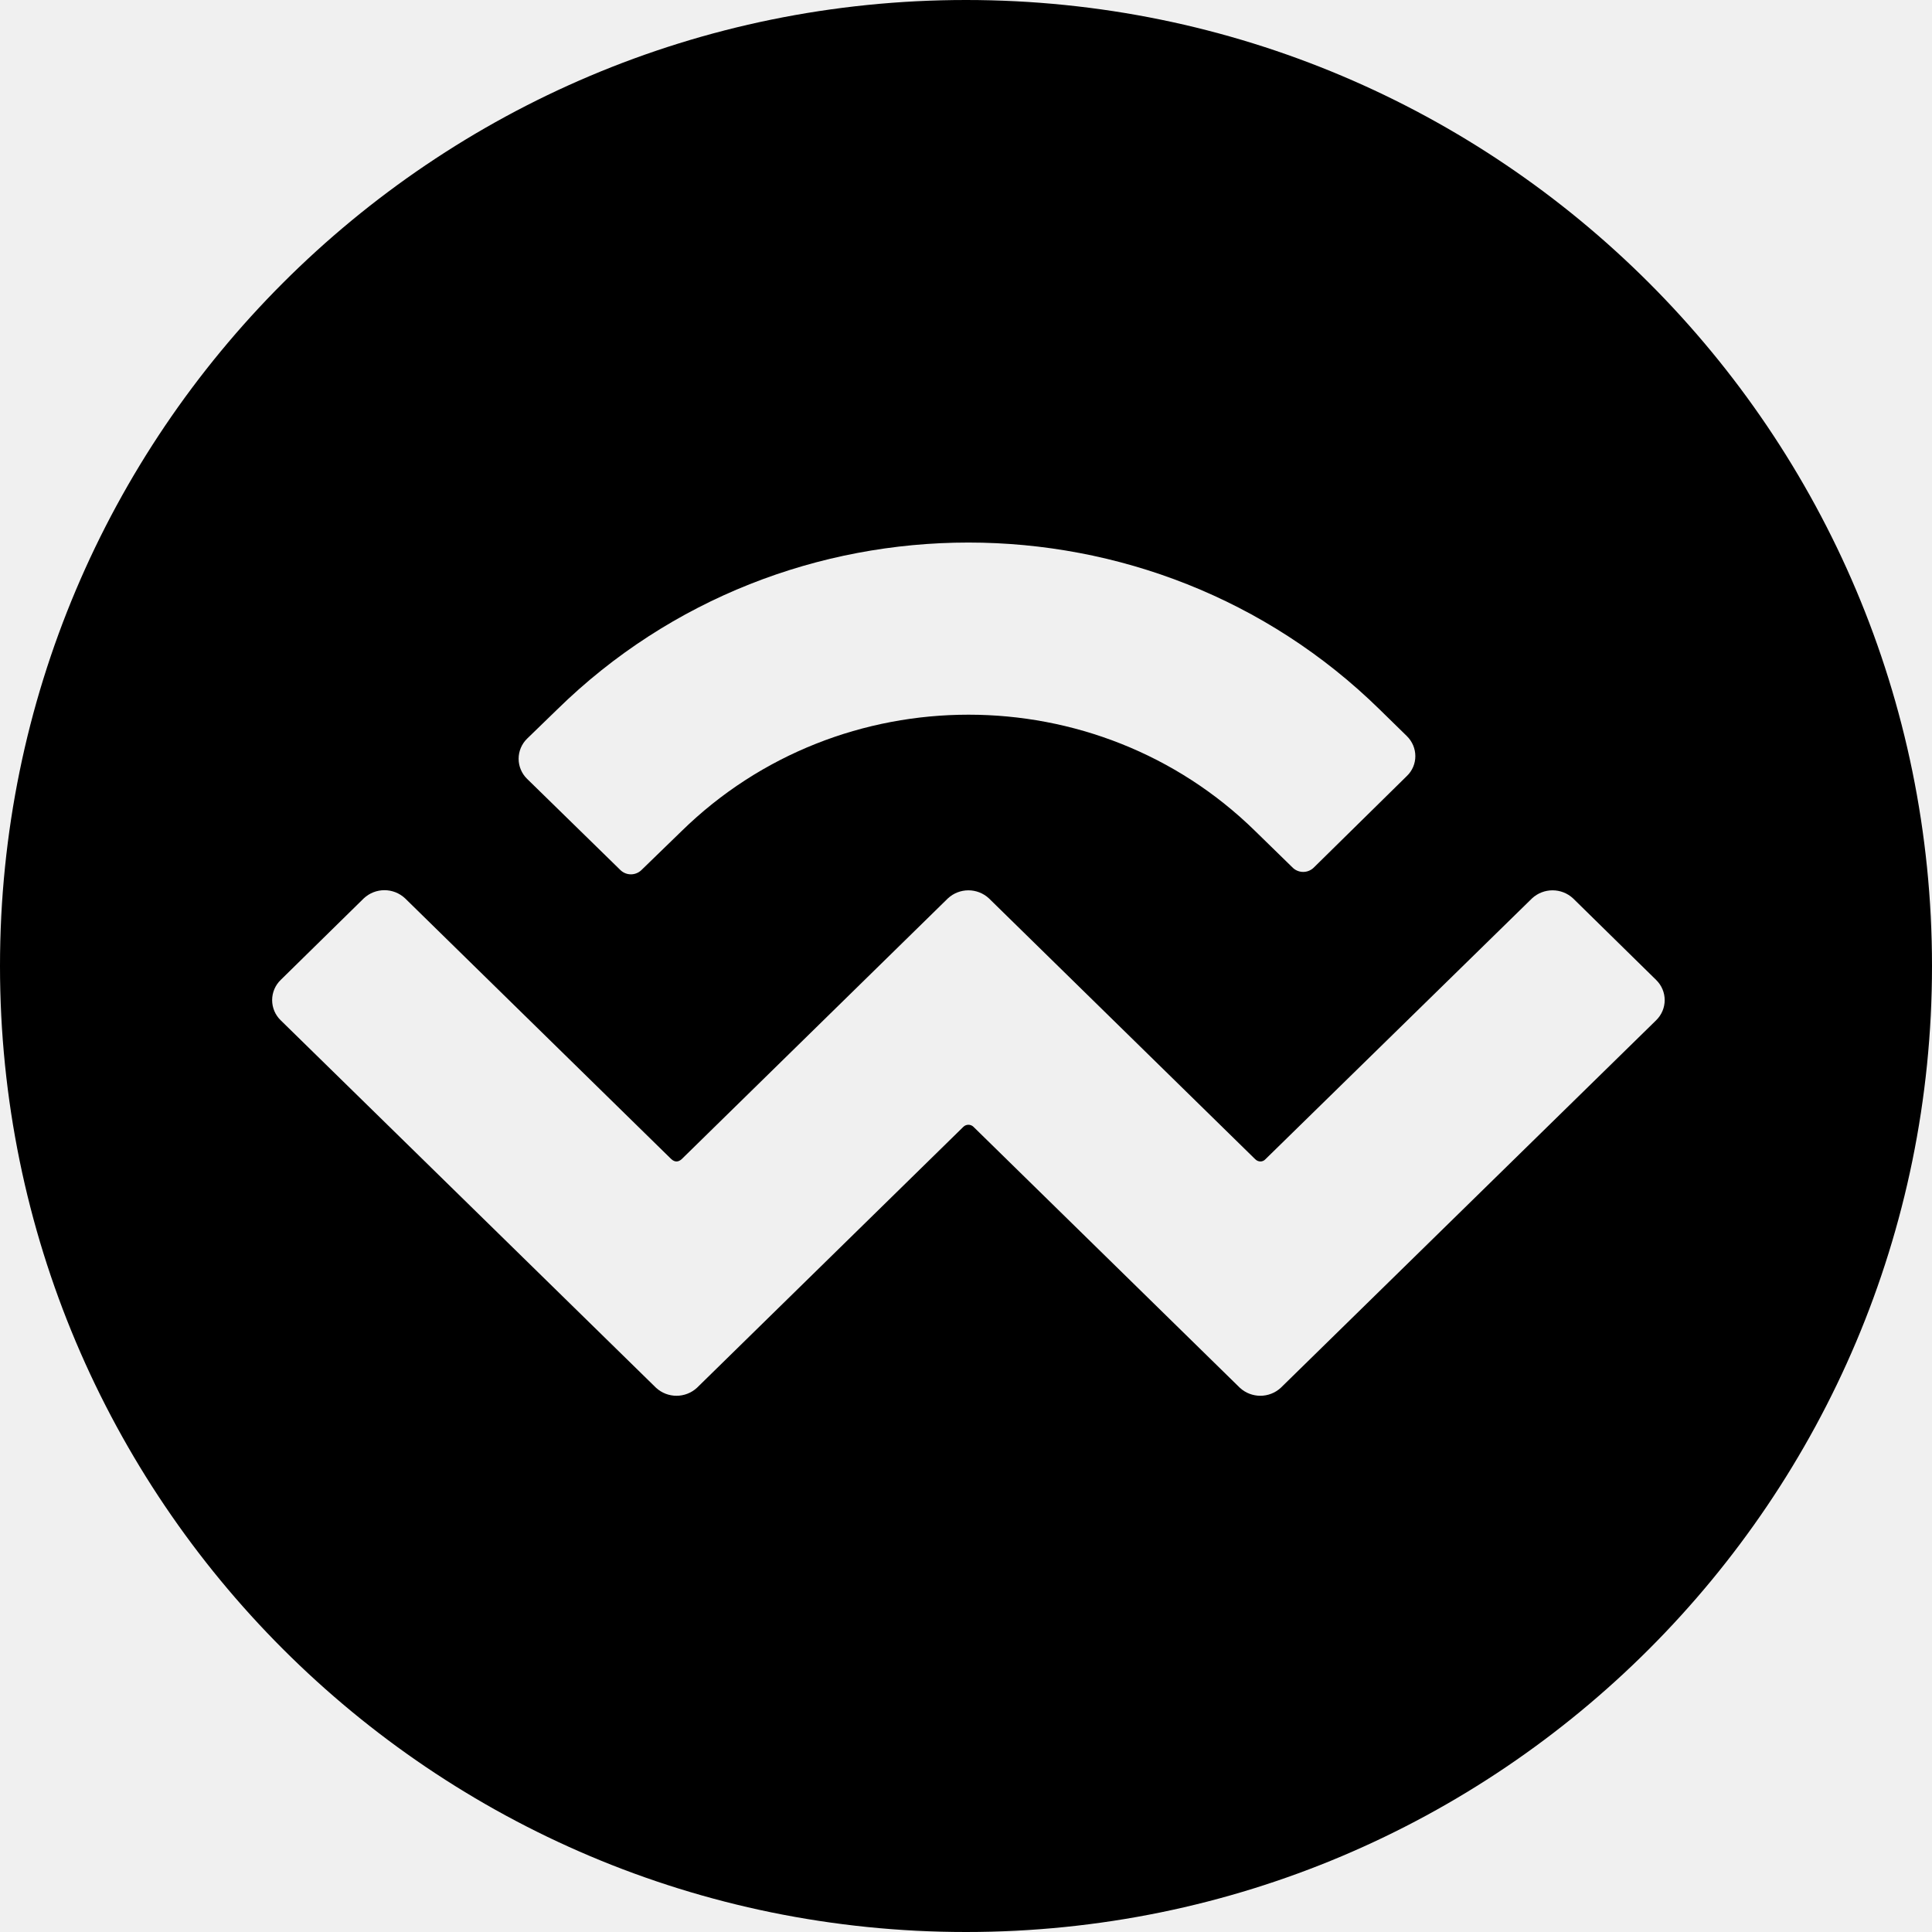
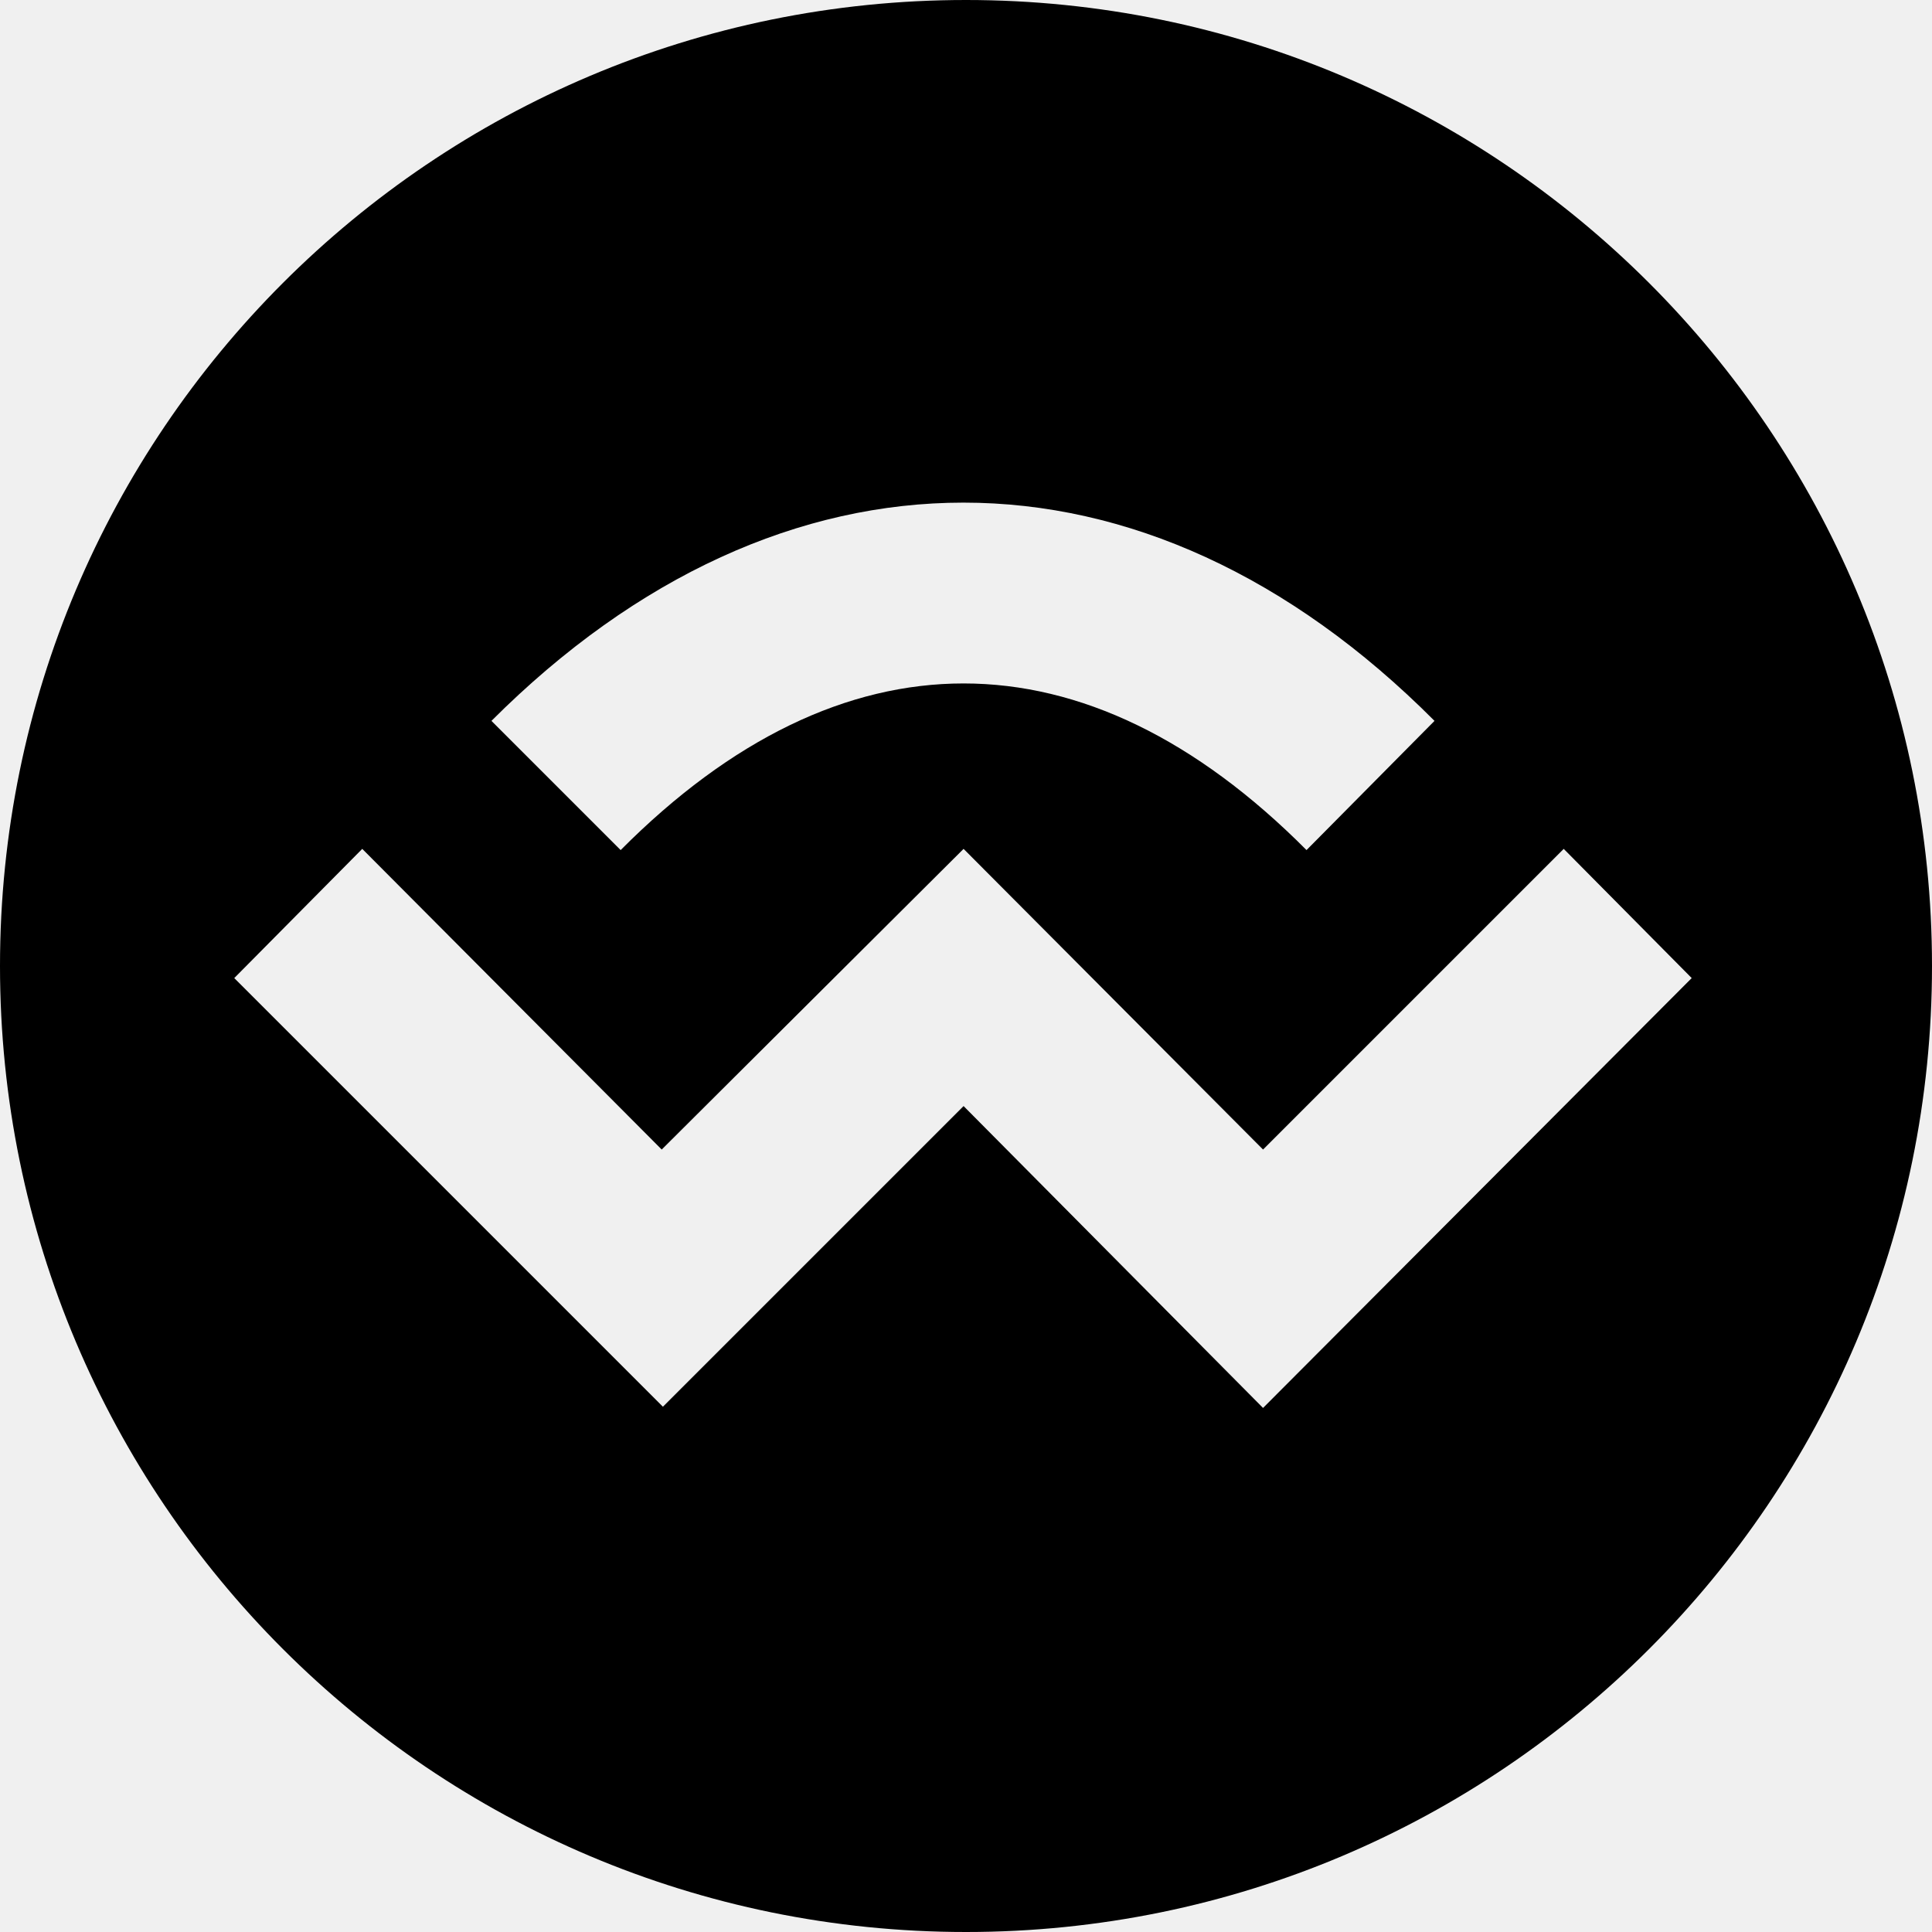
<svg xmlns="http://www.w3.org/2000/svg" fill="currentColor" viewBox="0 0 64 64">
-   <circle cx="32" cy="32" r="32" mask="url(#wccm-a)" />
-   <defs>
-     <mask id="wccm-a">
-       <rect width="100%" height="100%" fill="#fff" />
-       <g fill="#000">
-         <path d="M18.46 23.5c7.52-7.37 19.72-7.37 27.24 0l.9.88c.38.37.38.97 0 1.33l-3.09 3.04a.5.5 0 0 1-.68 0l-1.25-1.22c-5.24-5.14-13.75-5.14-19 0l-1.34 1.3a.5.5 0 0 1-.68 0l-3.1-3.03a.93.93 0 0 1 0-1.33zm33.65 6.26 2.75 2.7c.38.37.38.97 0 1.34L42.43 45.97a1 1 0 0 1-1.36 0l-8.82-8.64a.24.24 0 0 0-.34 0l-8.82 8.64a1 1 0 0 1-1.36 0L9.3 33.8a.93.93 0 0 1 0-1.34l2.75-2.7a1 1 0 0 1 1.37 0l8.82 8.64q.17.15.34 0l8.82-8.64a1 1 0 0 1 1.36 0l8.82 8.64c.1.1.25.1.34 0l8.83-8.64a1 1 0 0 1 1.36 0" />
-       </g>
-     </mask>
-   </defs>
+   <g transform="matrix(4 0 0 4 -2 -2)">
+     <circle cx="8.5" cy="8.5" r="8" mask="url(#wccm-a)" />
+     <defs>
+       <mask id="wccm-a">
+         <rect width="16" height="16" x=".5" y=".5" fill="#fff" />
+         <g fill="#000">
+           <path d="m11.32 7.54 1.06-1.07c-2.4-2.41-5.4-2.41-7.81 0l1.07 1.07c1.83-1.84 3.85-1.84 5.68 0" />
+           <path d="M10.96 10.02 8.48 7.53l-2.5 2.49L3.5 7.53 2.44 8.6l3.55 3.55 2.49-2.49 2.48 2.5 3.55-3.56-1.06-1.07z" />
+         </g>
+       </mask>
+     </defs>
+   </g>
</svg>
